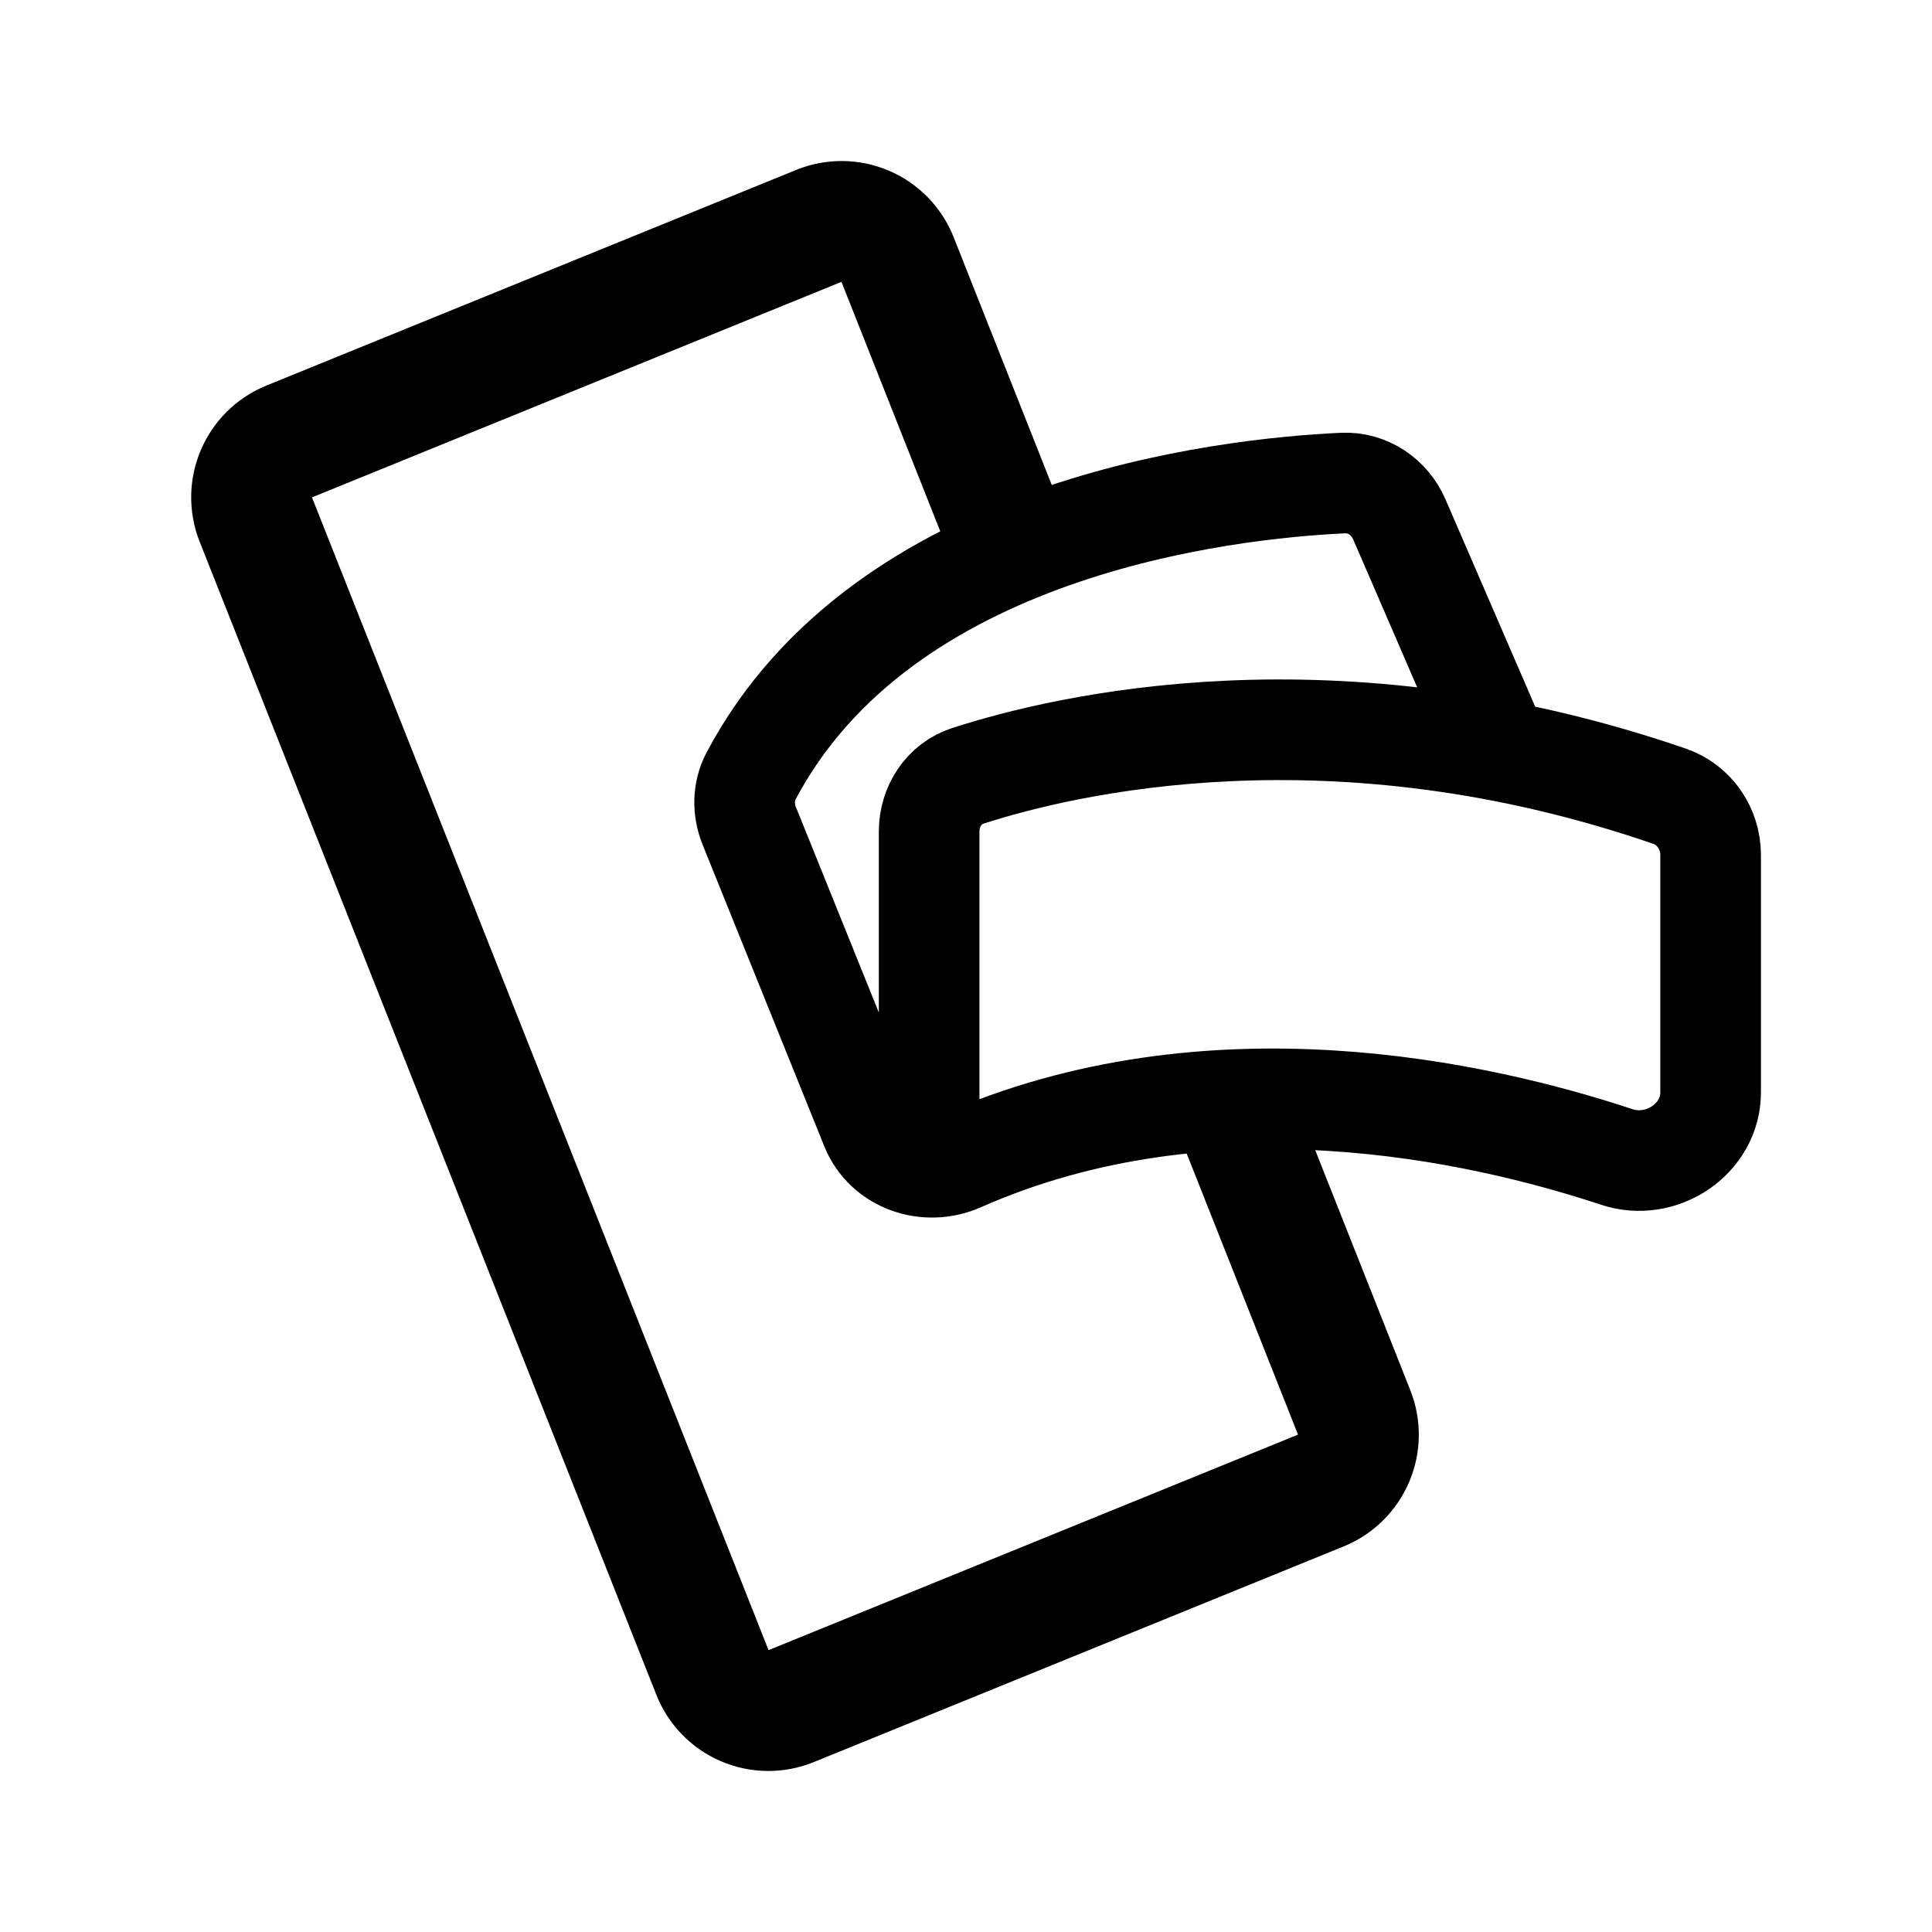
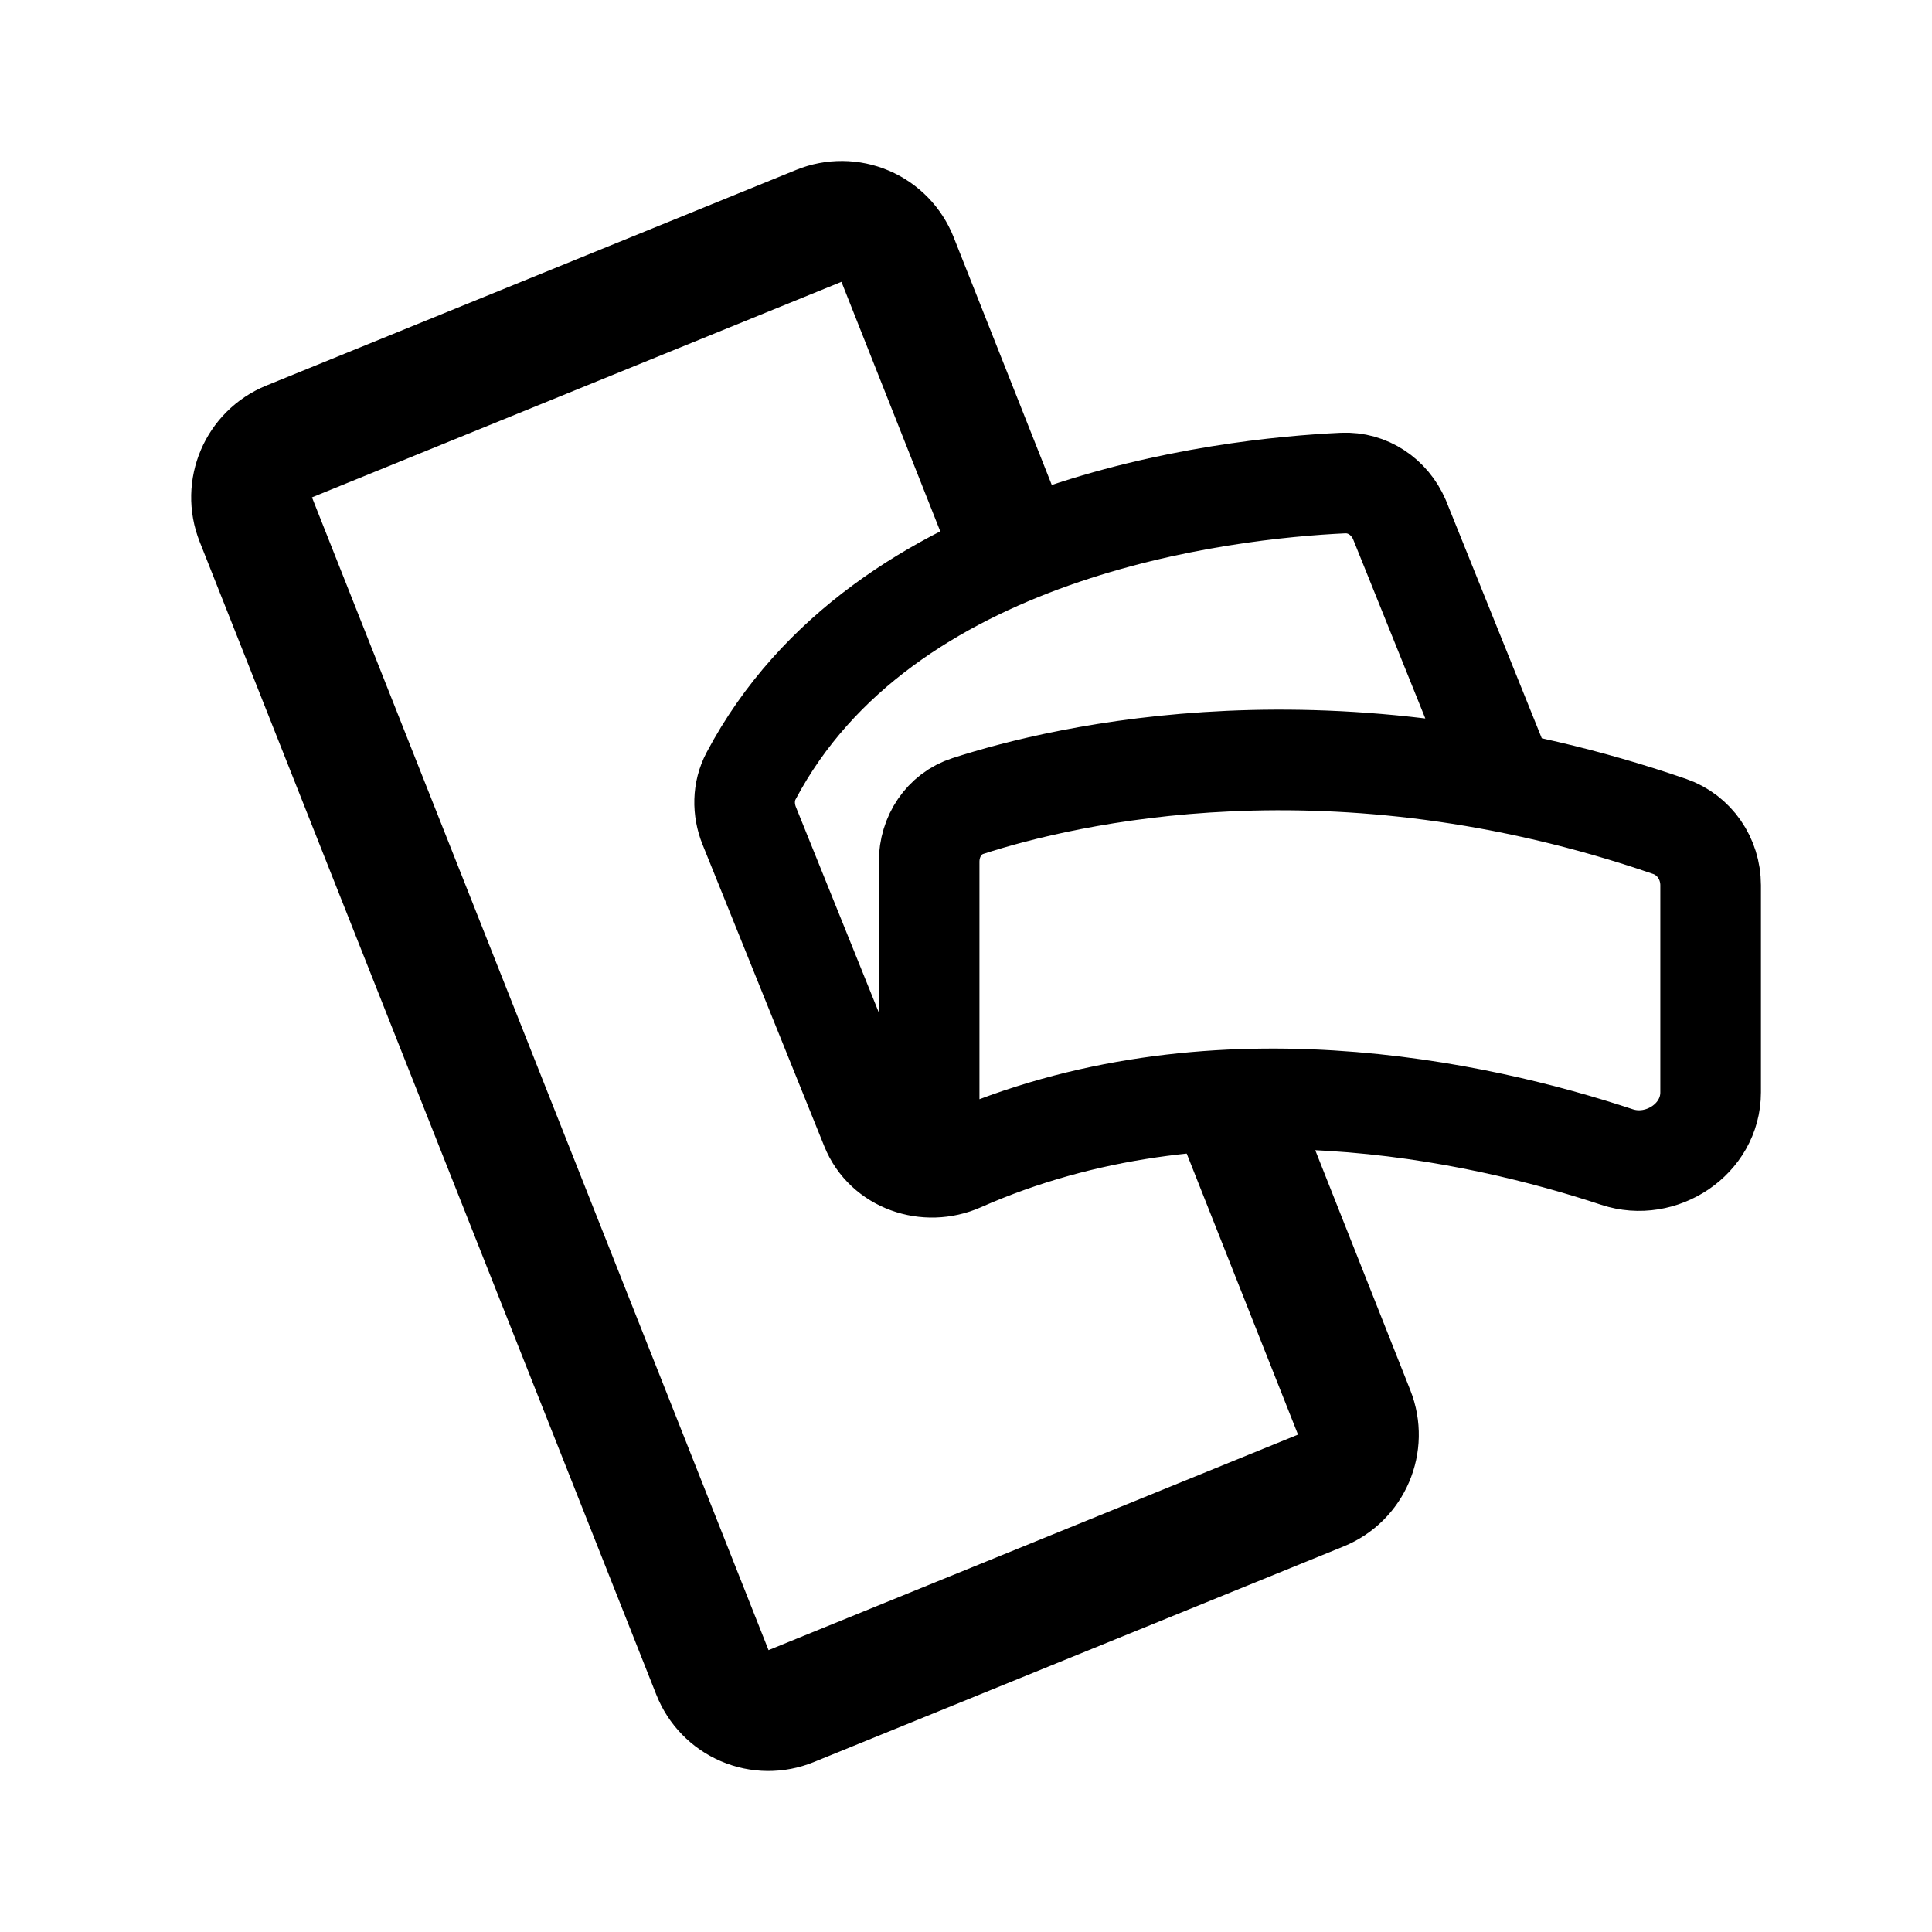
- <svg xmlns="http://www.w3.org/2000/svg" width="192" height="192" fill="none">
-   <path stroke="#000" stroke-linecap="round" stroke-linejoin="round" stroke-width="10" d="M92.337 114.359V82.641c0-2.514 1.47-4.77 3.851-5.54 9.625-3.115 36.365-9.466 69.731 2.027 2.472.852 4.081 3.22 4.081 5.845v23.583c0 4.65-4.908 7.883-9.304 6.428-13.725-4.544-40.456-10.54-65.235.417-3.399 1.503-7.513.101-8.905-3.349L74.459 82.069c-.647-1.604-.63-3.422.179-4.95 13.144-24.83 47.144-28.568 58.821-29.113 2.456-.114 4.635 1.365 5.615 3.631l8.886 20.538" />
-   <path stroke="#000" stroke-linecap="round" stroke-linejoin="round" stroke-width="12" d="M100.209 53.595 89.193 25.78a5.97 5.97 0 0 0-7.803-3.338L28.728 43.877a5.99 5.99 0 0 0-3.305 7.755L70.807 166.22a5.97 5.97 0 0 0 7.803 3.338l52.662-21.435a5.99 5.99 0 0 0 3.305-7.754l-11.843-29.901" />
+ <svg xmlns="http://www.w3.org/2000/svg" width="192" height="192" viewBox="0 0 192 192" fill="none">
+   <path d="M92.337 114.359V85.641c0-2.514 1.47-4.77 3.851-5.54 9.625-3.115 36.365-9.466 69.731 2.027 2.472.852 4.081 3.22 4.081 5.845v20.583c0 4.65-4.908 7.883-9.304 6.428-13.725-4.544-40.456-10.54-65.235.417-3.399 1.503-7.513.101-8.905-3.349L74.459 82.069c-.647-1.604-.63-3.422.179-4.95 13.144-24.83 47.144-28.568 58.821-29.113 2.456-.114 4.635 1.365 5.615 3.631l9.886 24.538" stroke="#000" stroke-width="10" stroke-linecap="round" stroke-linejoin="round" />
+   <path d="M100.209 53.593 89.193 25.778a5.969 5.969 0 0 0-7.803-3.338L28.728 43.875a5.99 5.99 0 0 0-3.305 7.755l45.384 114.588a5.976 5.976 0 0 0 3.205 3.297 5.958 5.958 0 0 0 4.598.041l52.662-21.435a5.99 5.99 0 0 0 3.305-7.754l-11.843-29.901" stroke="#000" stroke-width="12" stroke-linecap="round" stroke-linejoin="round" />
</svg>
